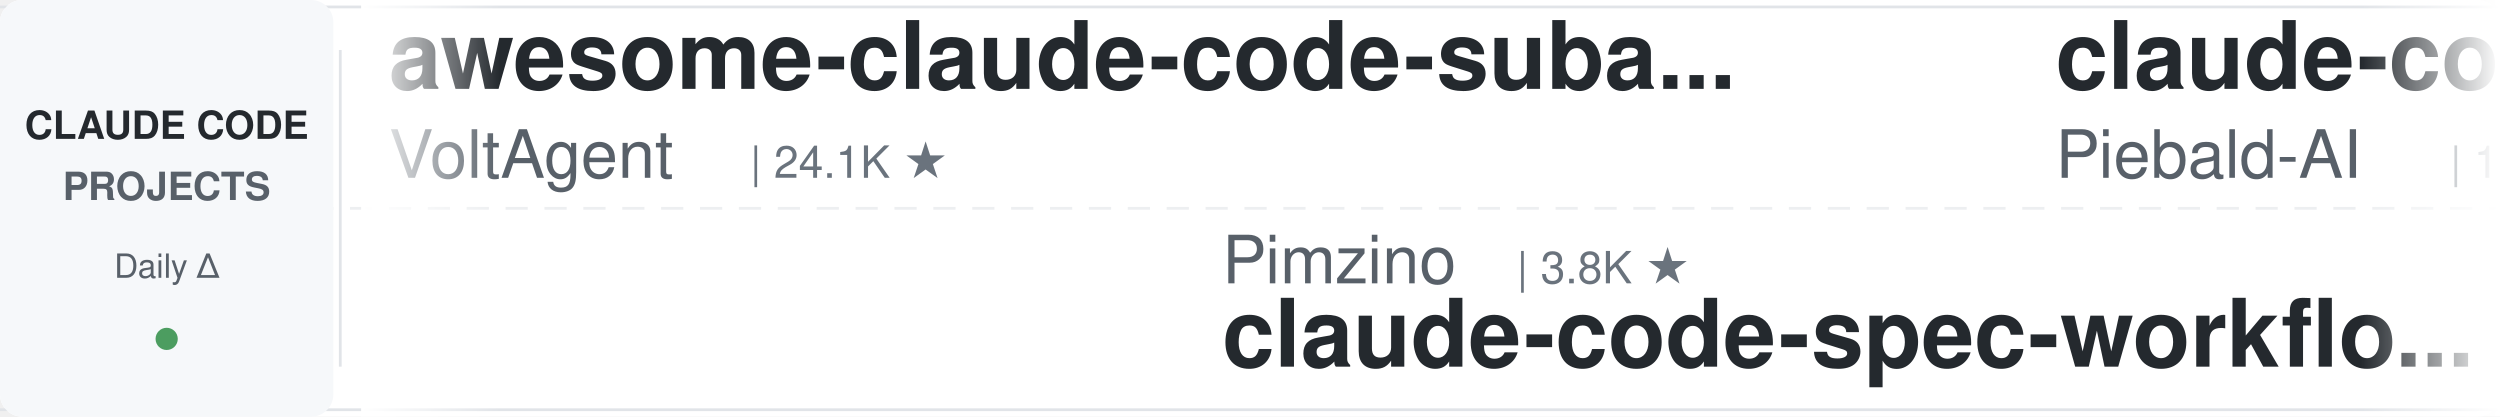
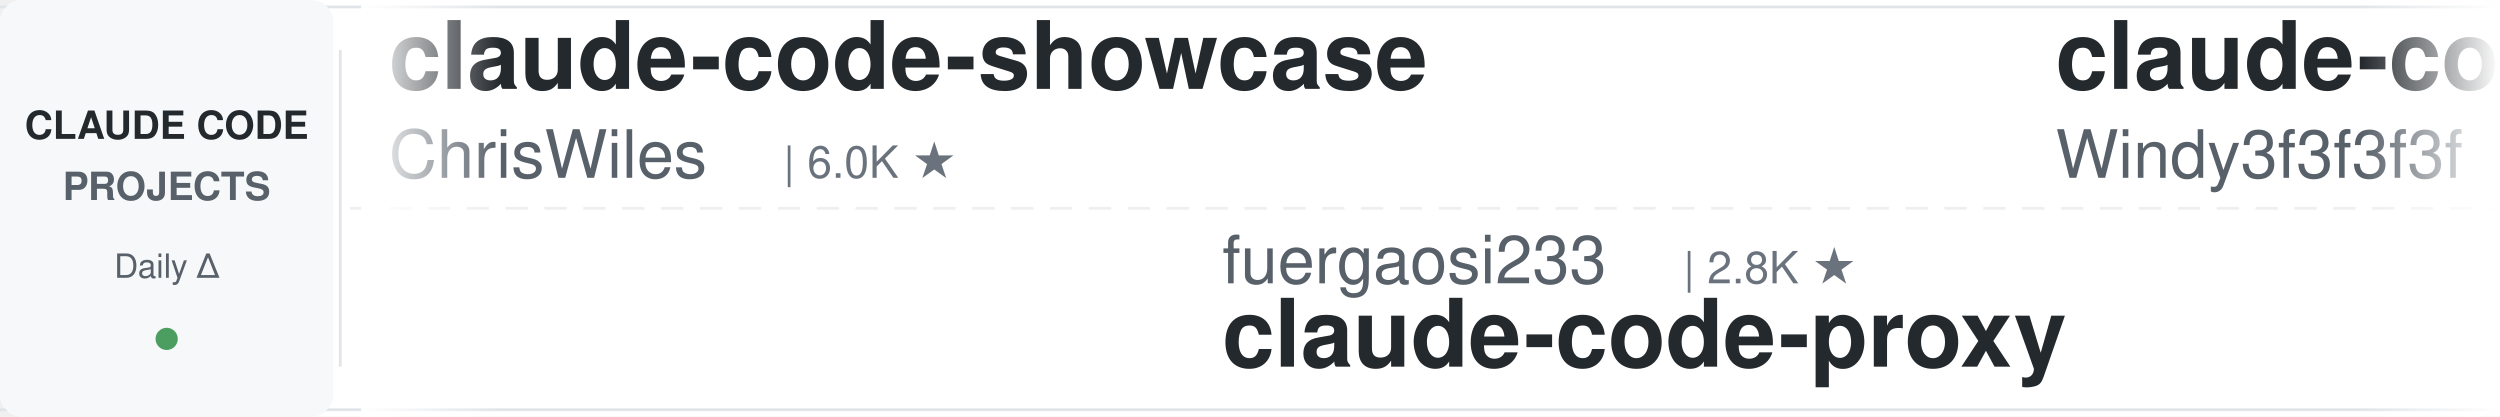
<svg xmlns="http://www.w3.org/2000/svg" width="900" height="150">
  <defs>
    <linearGradient id="leftFade" x1="0%" y1="0%" x2="100%" y2="0%">
      <stop offset="0%" style="stop-color:#ffffff;stop-opacity:1" />
      <stop offset="100%" style="stop-color:#ffffff;stop-opacity:0" />
    </linearGradient>
    <linearGradient id="rightFade" x1="0%" y1="0%" x2="100%" y2="0%">
      <stop offset="0%" style="stop-color:#ffffff;stop-opacity:0" />
      <stop offset="100%" style="stop-color:#ffffff;stop-opacity:1" />
    </linearGradient>
  </defs>
  <rect width="900" height="150" fill="#ffffff" rx="8" />
  <rect x="0" y="2" width="900" height="1" fill="#e1e4e8" />
  <rect x="0" y="147" width="900" height="1" fill="#e1e4e8" />
  <line x1="0" y1="75" x2="900" y2="75" stroke="#e1e4e8" stroke-width="1" stroke-dasharray="8 6" opacity="0.6" />
  <rect x="0" y="0" width="120" height="150" fill="#f6f8fa" rx="8" />
  <text x="60" y="50" font-family="-apple-system, BlinkMacSystemFont, 'Segoe UI', Helvetica, Arial, sans-serif" font-size="14" font-weight="600" fill="#24292e" text-anchor="middle">CLAUDE CODE</text>
  <text x="60" y="72" font-family="-apple-system, BlinkMacSystemFont, 'Segoe UI', Helvetica, Arial, sans-serif" font-size="14" font-weight="600" fill="#586069" text-anchor="middle">PROJECTS</text>
  <text x="60" y="100" font-family="-apple-system, BlinkMacSystemFont, 'Segoe UI', Helvetica, Arial, sans-serif" font-size="12" font-weight="500" fill="#586069" text-anchor="middle">Daily Δ</text>
  <circle cx="60" cy="122" r="4" fill="#22863a" opacity="0.8" />
  <rect x="122" y="18" width="1" height="114" fill="#e1e4e8" />
  <clipPath id="tickerClip">
    <rect x="130" y="0" width="770" height="150" />
  </clipPath>
  <g clip-path="url(#tickerClip)">
    <g id="tickerItems">
      <animateTransform attributeName="transform" attributeType="XML" type="translate" from="0 0" to="-3000 0" dur="54s" repeatCount="indefinite" />
      <g transform="translate(0, 0)">
-         <text x="140" y="32" font-family="-apple-system, BlinkMacSystemFont, 'Segoe UI', Helvetica, Arial, sans-serif" font-size="34" font-weight="600" fill="#24292e">awesome-claude-code-suba...</text>
-         <text x="140" y="64" font-family="-apple-system, BlinkMacSystemFont, 'Segoe UI', Helvetica, Arial, sans-serif" font-size="24" font-weight="400" fill="#586069">VoltAgent</text>
-         <text x="270" y="64" font-family="-apple-system, BlinkMacSystemFont, 'Segoe UI', Helvetica, Arial, sans-serif" font-size="16" font-weight="500" fill="#6a737d">| 24.1K ★</text>
+         <text x="140" y="32" font-family="-apple-system, BlinkMacSystemFont, 'Segoe UI', Helvetica, Arial, sans-serif" font-size="34" font-weight="600" fill="#24292e">claude-code-showcase</text>
+         <text x="140" y="64" font-family="-apple-system, BlinkMacSystemFont, 'Segoe UI', Helvetica, Arial, sans-serif" font-size="24" font-weight="400" fill="#586069">ChrisWiles</text>
+         <text x="282" y="64" font-family="-apple-system, BlinkMacSystemFont, 'Segoe UI', Helvetica, Arial, sans-serif" font-size="16" font-weight="500" fill="#6a737d">| 6.0K ★</text>
      </g>
      <g transform="translate(300, 0)">
-         <text x="140" y="102" font-family="-apple-system, BlinkMacSystemFont, 'Segoe UI', Helvetica, Arial, sans-serif" font-size="24" font-weight="400" fill="#586069">Pimzino</text>
-         <text x="246" y="102" font-family="-apple-system, BlinkMacSystemFont, 'Segoe UI', Helvetica, Arial, sans-serif" font-size="16" font-weight="500" fill="#6a737d">| 3.8K ★</text>
-         <text x="140" y="132" font-family="-apple-system, BlinkMacSystemFont, 'Segoe UI', Helvetica, Arial, sans-serif" font-size="34" font-weight="600" fill="#24292e">claude-code-spec-workflo...</text>
+         <text x="140" y="102" font-family="-apple-system, BlinkMacSystemFont, 'Segoe UI', Helvetica, Arial, sans-serif" font-size="24" font-weight="400" fill="#586069">fuergaosi233</text>
+         <text x="306" y="102" font-family="-apple-system, BlinkMacSystemFont, 'Segoe UI', Helvetica, Arial, sans-serif" font-size="16" font-weight="500" fill="#6a737d">| 2.8K ★</text>
+         <text x="140" y="132" font-family="-apple-system, BlinkMacSystemFont, 'Segoe UI', Helvetica, Arial, sans-serif" font-size="34" font-weight="600" fill="#24292e">claude-code-proxy</text>
      </g>
      <g transform="translate(600, 0)">
-         <text x="140" y="32" font-family="-apple-system, BlinkMacSystemFont, 'Segoe UI', Helvetica, Arial, sans-serif" font-size="34" font-weight="600" fill="#24292e">claude-code-system-promp...</text>
-         <text x="140" y="64" font-family="-apple-system, BlinkMacSystemFont, 'Segoe UI', Helvetica, Arial, sans-serif" font-size="24" font-weight="400" fill="#586069">Piebald-AI</text>
-         <text x="282" y="64" font-family="-apple-system, BlinkMacSystemFont, 'Segoe UI', Helvetica, Arial, sans-serif" font-size="16" font-weight="500" fill="#6a737d">| 12.2K ★</text>
+         <text x="140" y="32" font-family="-apple-system, BlinkMacSystemFont, 'Segoe UI', Helvetica, Arial, sans-serif" font-size="34" font-weight="600" fill="#24292e">claude-code-from-scratch</text>
+         <text x="140" y="64" font-family="-apple-system, BlinkMacSystemFont, 'Segoe UI', Helvetica, Arial, sans-serif" font-size="24" font-weight="400" fill="#586069">Windy3f3f3f3f</text>
+         <text x="318" y="64" font-family="-apple-system, BlinkMacSystemFont, 'Segoe UI', Helvetica, Arial, sans-serif" font-size="16" font-weight="500" fill="#6a737d">| 2.5K ★</text>
      </g>
      <g transform="translate(900, 0)">
-         <text x="140" y="102" font-family="-apple-system, BlinkMacSystemFont, 'Segoe UI', Helvetica, Arial, sans-serif" font-size="24" font-weight="400" fill="#586069">liuup</text>
-         <text x="222" y="102" font-family="-apple-system, BlinkMacSystemFont, 'Segoe UI', Helvetica, Arial, sans-serif" font-size="16" font-weight="500" fill="#6a737d">| 3.7K ★</text>
-         <text x="140" y="132" font-family="-apple-system, BlinkMacSystemFont, 'Segoe UI', Helvetica, Arial, sans-serif" font-size="34" font-weight="600" fill="#24292e">claude-code-analysis</text>
-       </g>
-       <g transform="translate(1200, 0)">
-         <text x="140" y="32" font-family="-apple-system, BlinkMacSystemFont, 'Segoe UI', Helvetica, Arial, sans-serif" font-size="34" font-weight="600" fill="#24292e">claude-code-tips</text>
-         <text x="140" y="64" font-family="-apple-system, BlinkMacSystemFont, 'Segoe UI', Helvetica, Arial, sans-serif" font-size="24" font-weight="400" fill="#586069">ykdojo</text>
-         <text x="234" y="64" font-family="-apple-system, BlinkMacSystemFont, 'Segoe UI', Helvetica, Arial, sans-serif" font-size="16" font-weight="500" fill="#6a737d">| 9.6K ★</text>
-       </g>
-       <g transform="translate(1500, 0)">
-         <text x="140" y="102" font-family="-apple-system, BlinkMacSystemFont, 'Segoe UI', Helvetica, Arial, sans-serif" font-size="24" font-weight="400" fill="#586069">https-deeplearning-ai</text>
-         <text x="414" y="102" font-family="-apple-system, BlinkMacSystemFont, 'Segoe UI', Helvetica, Arial, sans-serif" font-size="16" font-weight="500" fill="#6a737d">| 538 ★</text>
-         <text x="140" y="132" font-family="-apple-system, BlinkMacSystemFont, 'Segoe UI', Helvetica, Arial, sans-serif" font-size="34" font-weight="600" fill="#24292e">sc-claude-code-files</text>
-       </g>
-       <g transform="translate(1800, 0)">
-         <text x="140" y="32" font-family="-apple-system, BlinkMacSystemFont, 'Segoe UI', Helvetica, Arial, sans-serif" font-size="34" font-weight="600" fill="#24292e">awesome-claude-code-tool...</text>
-         <text x="140" y="64" font-family="-apple-system, BlinkMacSystemFont, 'Segoe UI', Helvetica, Arial, sans-serif" font-size="24" font-weight="400" fill="#586069">rohitg00</text>
-         <text x="258" y="64" font-family="-apple-system, BlinkMacSystemFont, 'Segoe UI', Helvetica, Arial, sans-serif" font-size="16" font-weight="500" fill="#6a737d">| 2.5K ★</text>
-       </g>
-       <g transform="translate(2100, 0)">
        <text x="140" y="102" font-family="-apple-system, BlinkMacSystemFont, 'Segoe UI', Helvetica, Arial, sans-serif" font-size="24" font-weight="400" fill="#586069">digitalsamba</text>
        <text x="306" y="102" font-family="-apple-system, BlinkMacSystemFont, 'Segoe UI', Helvetica, Arial, sans-serif" font-size="16" font-weight="500" fill="#6a737d">| 1.9K ★</text>
        <text x="140" y="132" font-family="-apple-system, BlinkMacSystemFont, 'Segoe UI', Helvetica, Arial, sans-serif" font-size="34" font-weight="600" fill="#24292e">claude-code-video-toolki...</text>
      </g>
+       <g transform="translate(1200, 0)">
+         <text x="140" y="32" font-family="-apple-system, BlinkMacSystemFont, 'Segoe UI', Helvetica, Arial, sans-serif" font-size="34" font-weight="600" fill="#24292e">claude-code-ultimate-gui...</text>
+         <text x="140" y="64" font-family="-apple-system, BlinkMacSystemFont, 'Segoe UI', Helvetica, Arial, sans-serif" font-size="24" font-weight="400" fill="#586069">FlorianBruniaux</text>
+         <text x="342" y="64" font-family="-apple-system, BlinkMacSystemFont, 'Segoe UI', Helvetica, Arial, sans-serif" font-size="16" font-weight="500" fill="#6a737d">| 5.7K ★</text>
+       </g>
+       <g transform="translate(1500, 0)">
+         <text x="140" y="102" font-family="-apple-system, BlinkMacSystemFont, 'Segoe UI', Helvetica, Arial, sans-serif" font-size="24" font-weight="400" fill="#586069">OneRedOak</text>
+         <text x="270" y="102" font-family="-apple-system, BlinkMacSystemFont, 'Segoe UI', Helvetica, Arial, sans-serif" font-size="16" font-weight="500" fill="#6a737d">| 3.9K ★</text>
+         <text x="140" y="132" font-family="-apple-system, BlinkMacSystemFont, 'Segoe UI', Helvetica, Arial, sans-serif" font-size="34" font-weight="600" fill="#24292e">claude-code-workflows</text>
+       </g>
+       <g transform="translate(1800, 0)">
+         <text x="140" y="32" font-family="-apple-system, BlinkMacSystemFont, 'Segoe UI', Helvetica, Arial, sans-serif" font-size="34" font-weight="600" fill="#24292e">claude-code-templates</text>
+         <text x="140" y="64" font-family="-apple-system, BlinkMacSystemFont, 'Segoe UI', Helvetica, Arial, sans-serif" font-size="24" font-weight="400" fill="#586069">davila7</text>
+         <text x="246" y="64" font-family="-apple-system, BlinkMacSystemFont, 'Segoe UI', Helvetica, Arial, sans-serif" font-size="16" font-weight="500" fill="#6a737d">| 30.1K ★</text>
+       </g>
+       <g transform="translate(2100, 0)">
+         <text x="140" y="102" font-family="-apple-system, BlinkMacSystemFont, 'Segoe UI', Helvetica, Arial, sans-serif" font-size="24" font-weight="400" fill="#586069">Piebald-AI</text>
+         <text x="282" y="102" font-family="-apple-system, BlinkMacSystemFont, 'Segoe UI', Helvetica, Arial, sans-serif" font-size="16" font-weight="500" fill="#6a737d">| 12.2K ★</text>
+         <text x="140" y="132" font-family="-apple-system, BlinkMacSystemFont, 'Segoe UI', Helvetica, Arial, sans-serif" font-size="34" font-weight="600" fill="#24292e">claude-code-system-promp...</text>
+       </g>
      <g transform="translate(2400, 0)">
-         <text x="140" y="32" font-family="-apple-system, BlinkMacSystemFont, 'Segoe UI', Helvetica, Arial, sans-serif" font-size="34" font-weight="600" fill="#24292e">claude-code-rust</text>
-         <text x="140" y="64" font-family="-apple-system, BlinkMacSystemFont, 'Segoe UI', Helvetica, Arial, sans-serif" font-size="24" font-weight="400" fill="#586069">lorryjovens-hub</text>
-         <text x="342" y="64" font-family="-apple-system, BlinkMacSystemFont, 'Segoe UI', Helvetica, Arial, sans-serif" font-size="16" font-weight="500" fill="#6a737d">| 1.7K ★</text>
+         <text x="140" y="32" font-family="-apple-system, BlinkMacSystemFont, 'Segoe UI', Helvetica, Arial, sans-serif" font-size="34" font-weight="600" fill="#24292e">andrej-karpathy-skills</text>
+         <text x="140" y="64" font-family="-apple-system, BlinkMacSystemFont, 'Segoe UI', Helvetica, Arial, sans-serif" font-size="24" font-weight="400" fill="#586069">multica-ai</text>
+         <text x="282" y="64" font-family="-apple-system, BlinkMacSystemFont, 'Segoe UI', Helvetica, Arial, sans-serif" font-size="16" font-weight="500" fill="#6a737d">| 200.2K ★</text>
      </g>
      <g transform="translate(2700, 0)">
-         <text x="140" y="102" font-family="-apple-system, BlinkMacSystemFont, 'Segoe UI', Helvetica, Arial, sans-serif" font-size="24" font-weight="400" fill="#586069">asgeirtj</text>
-         <text x="258" y="102" font-family="-apple-system, BlinkMacSystemFont, 'Segoe UI', Helvetica, Arial, sans-serif" font-size="16" font-weight="500" fill="#6a737d">| 62.4K ★</text>
-         <text x="140" y="132" font-family="-apple-system, BlinkMacSystemFont, 'Segoe UI', Helvetica, Arial, sans-serif" font-size="34" font-weight="600" fill="#24292e">system_prompts_leaks</text>
+         <text x="140" y="102" font-family="-apple-system, BlinkMacSystemFont, 'Segoe UI', Helvetica, Arial, sans-serif" font-size="24" font-weight="400" fill="#586069">nicedreamzapp</text>
+         <text x="318" y="102" font-family="-apple-system, BlinkMacSystemFont, 'Segoe UI', Helvetica, Arial, sans-serif" font-size="16" font-weight="500" fill="#6a737d">| 3.1K ★</text>
+         <text x="140" y="132" font-family="-apple-system, BlinkMacSystemFont, 'Segoe UI', Helvetica, Arial, sans-serif" font-size="34" font-weight="600" fill="#24292e">claude-code-local</text>
      </g>
      <g transform="translate(3000, 0)">
-         <text x="140" y="32" font-family="-apple-system, BlinkMacSystemFont, 'Segoe UI', Helvetica, Arial, sans-serif" font-size="34" font-weight="600" fill="#24292e">awesome-claude-code-suba...</text>
-         <text x="140" y="64" font-family="-apple-system, BlinkMacSystemFont, 'Segoe UI', Helvetica, Arial, sans-serif" font-size="24" font-weight="400" fill="#586069">VoltAgent</text>
-         <text x="270" y="64" font-family="-apple-system, BlinkMacSystemFont, 'Segoe UI', Helvetica, Arial, sans-serif" font-size="16" font-weight="500" fill="#6a737d">| 24.1K ★</text>
+         <text x="140" y="32" font-family="-apple-system, BlinkMacSystemFont, 'Segoe UI', Helvetica, Arial, sans-serif" font-size="34" font-weight="600" fill="#24292e">claude-code-showcase</text>
+         <text x="140" y="64" font-family="-apple-system, BlinkMacSystemFont, 'Segoe UI', Helvetica, Arial, sans-serif" font-size="24" font-weight="400" fill="#586069">ChrisWiles</text>
+         <text x="282" y="64" font-family="-apple-system, BlinkMacSystemFont, 'Segoe UI', Helvetica, Arial, sans-serif" font-size="16" font-weight="500" fill="#6a737d">| 6.0K ★</text>
      </g>
      <g transform="translate(3300, 0)">
-         <text x="140" y="102" font-family="-apple-system, BlinkMacSystemFont, 'Segoe UI', Helvetica, Arial, sans-serif" font-size="24" font-weight="400" fill="#586069">Pimzino</text>
-         <text x="246" y="102" font-family="-apple-system, BlinkMacSystemFont, 'Segoe UI', Helvetica, Arial, sans-serif" font-size="16" font-weight="500" fill="#6a737d">| 3.8K ★</text>
-         <text x="140" y="132" font-family="-apple-system, BlinkMacSystemFont, 'Segoe UI', Helvetica, Arial, sans-serif" font-size="34" font-weight="600" fill="#24292e">claude-code-spec-workflo...</text>
+         <text x="140" y="102" font-family="-apple-system, BlinkMacSystemFont, 'Segoe UI', Helvetica, Arial, sans-serif" font-size="24" font-weight="400" fill="#586069">fuergaosi233</text>
+         <text x="306" y="102" font-family="-apple-system, BlinkMacSystemFont, 'Segoe UI', Helvetica, Arial, sans-serif" font-size="16" font-weight="500" fill="#6a737d">| 2.8K ★</text>
+         <text x="140" y="132" font-family="-apple-system, BlinkMacSystemFont, 'Segoe UI', Helvetica, Arial, sans-serif" font-size="34" font-weight="600" fill="#24292e">claude-code-proxy</text>
      </g>
      <g transform="translate(3600, 0)">
-         <text x="140" y="32" font-family="-apple-system, BlinkMacSystemFont, 'Segoe UI', Helvetica, Arial, sans-serif" font-size="34" font-weight="600" fill="#24292e">claude-code-system-promp...</text>
-         <text x="140" y="64" font-family="-apple-system, BlinkMacSystemFont, 'Segoe UI', Helvetica, Arial, sans-serif" font-size="24" font-weight="400" fill="#586069">Piebald-AI</text>
-         <text x="282" y="64" font-family="-apple-system, BlinkMacSystemFont, 'Segoe UI', Helvetica, Arial, sans-serif" font-size="16" font-weight="500" fill="#6a737d">| 12.2K ★</text>
+         <text x="140" y="32" font-family="-apple-system, BlinkMacSystemFont, 'Segoe UI', Helvetica, Arial, sans-serif" font-size="34" font-weight="600" fill="#24292e">claude-code-from-scratch</text>
+         <text x="140" y="64" font-family="-apple-system, BlinkMacSystemFont, 'Segoe UI', Helvetica, Arial, sans-serif" font-size="24" font-weight="400" fill="#586069">Windy3f3f3f3f</text>
+         <text x="318" y="64" font-family="-apple-system, BlinkMacSystemFont, 'Segoe UI', Helvetica, Arial, sans-serif" font-size="16" font-weight="500" fill="#6a737d">| 2.5K ★</text>
      </g>
      <g transform="translate(3900, 0)">
-         <text x="140" y="102" font-family="-apple-system, BlinkMacSystemFont, 'Segoe UI', Helvetica, Arial, sans-serif" font-size="24" font-weight="400" fill="#586069">liuup</text>
-         <text x="222" y="102" font-family="-apple-system, BlinkMacSystemFont, 'Segoe UI', Helvetica, Arial, sans-serif" font-size="16" font-weight="500" fill="#6a737d">| 3.7K ★</text>
-         <text x="140" y="132" font-family="-apple-system, BlinkMacSystemFont, 'Segoe UI', Helvetica, Arial, sans-serif" font-size="34" font-weight="600" fill="#24292e">claude-code-analysis</text>
+         <text x="140" y="102" font-family="-apple-system, BlinkMacSystemFont, 'Segoe UI', Helvetica, Arial, sans-serif" font-size="24" font-weight="400" fill="#586069">digitalsamba</text>
+         <text x="306" y="102" font-family="-apple-system, BlinkMacSystemFont, 'Segoe UI', Helvetica, Arial, sans-serif" font-size="16" font-weight="500" fill="#6a737d">| 1.9K ★</text>
+         <text x="140" y="132" font-family="-apple-system, BlinkMacSystemFont, 'Segoe UI', Helvetica, Arial, sans-serif" font-size="34" font-weight="600" fill="#24292e">claude-code-video-toolki...</text>
      </g>
    </g>
  </g>
  <rect x="130" y="0" width="50" height="150" fill="url(#leftFade)" />
  <rect x="850" y="0" width="50" height="150" fill="url(#rightFade)" />
</svg>
